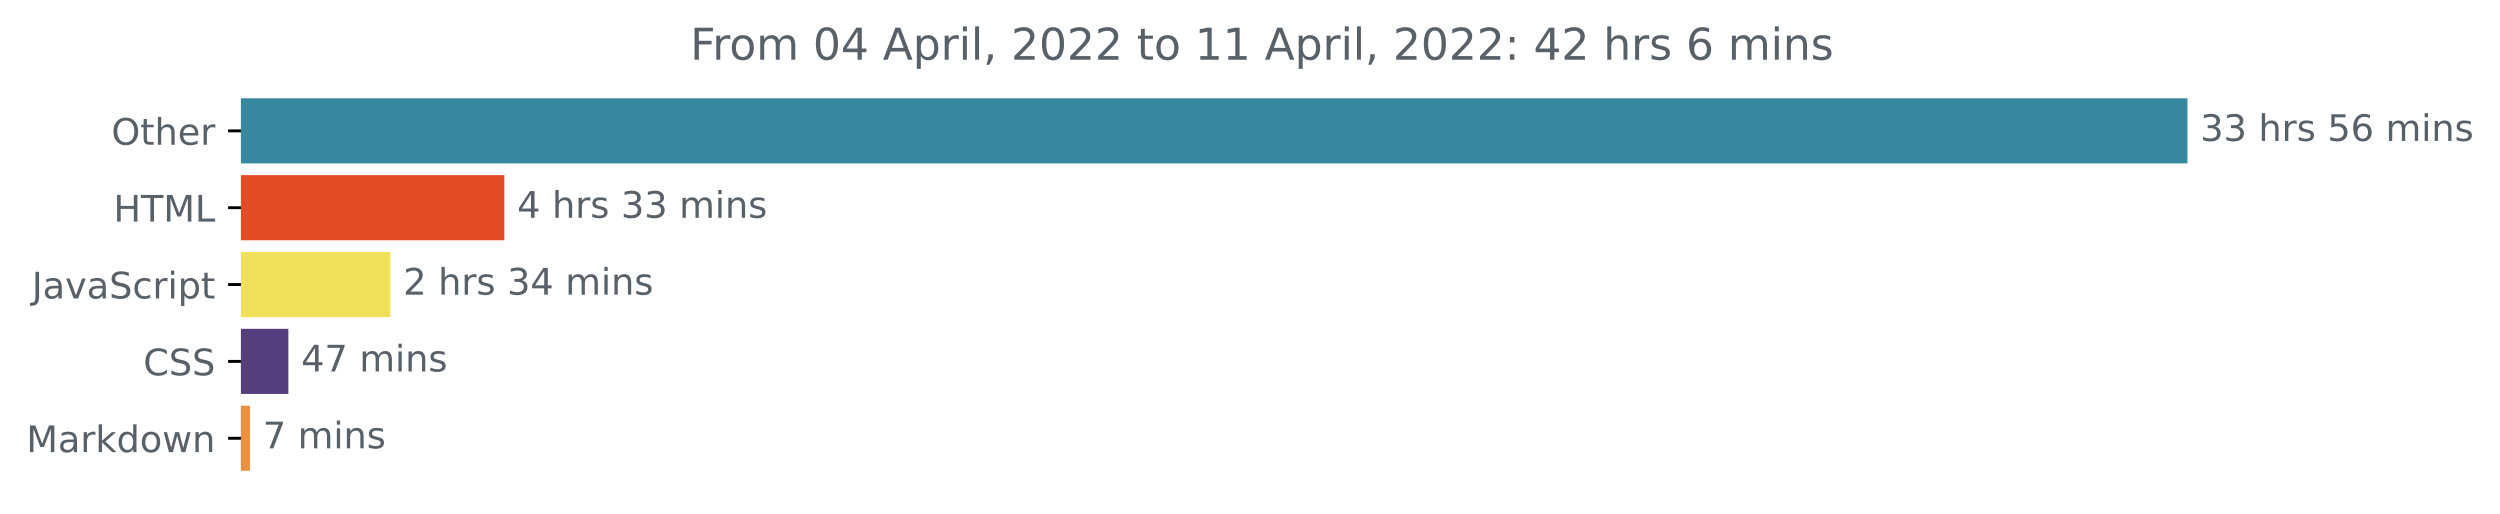
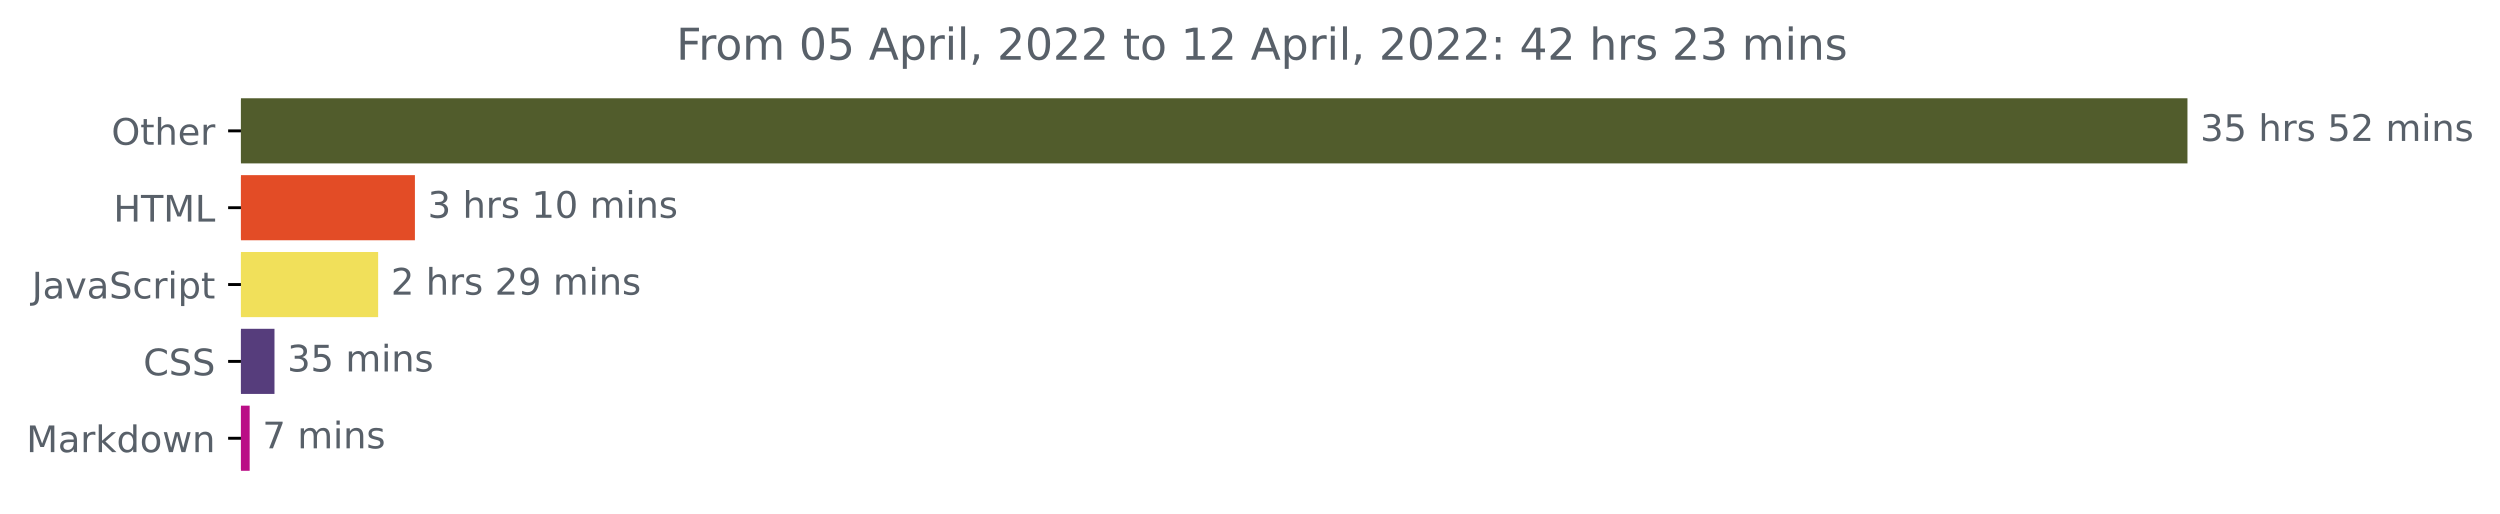
<svg xmlns="http://www.w3.org/2000/svg" xmlns:xlink="http://www.w3.org/1999/xlink" width="683.177pt" height="140.398pt" viewBox="0 0 683.177 140.398" version="1.1">
  <defs>
    <style type="text/css">*{stroke-linejoin: round; stroke-linecap: butt}</style>
  </defs>
  <g id="figure_1">
    <g id="patch_1">
      <path d="M 0 140.398  L 683.177 140.398  L 683.177 0  L 0 0  L 0 140.398  z " style="fill: none" />
    </g>
    <g id="axes_1">
      <g id="patch_2">
-         <path d="M 65.841 27.358  L 597.269 27.358  L 597.269 44.158  L 65.841 44.158  z " clip-path="url(#pdcb928e803)" style="fill: #36889e; stroke: #36889e; stroke-linejoin: miter" />
+         <path d="M 65.841 27.358  L 597.269 27.358  L 597.269 44.158  L 65.841 44.158  z " clip-path="url(#p6ead1afa50)" style="fill: #515c2c; stroke: #515c2c; stroke-linejoin: miter" />
      </g>
      <g id="patch_3">
-         <path d="M 65.841 48.358  L 137.322 48.358  L 137.322 65.158  L 65.841 65.158  z " clip-path="url(#pdcb928e803)" style="fill: #e34c26; stroke: #e34c26; stroke-linejoin: miter" />
+         <path d="M 65.841 48.358  L 112.885 48.358  L 112.885 65.158  L 65.841 65.158  z " clip-path="url(#p6ead1afa50)" style="fill: #e34c26; stroke: #e34c26; stroke-linejoin: miter" />
      </g>
      <g id="patch_4">
-         <path d="M 65.841 69.358  L 106.197 69.358  L 106.197 86.158  L 65.841 86.158  z " clip-path="url(#pdcb928e803)" style="fill: #f1e05a; stroke: #f1e05a; stroke-linejoin: miter" />
+         <path d="M 65.841 69.358  L 102.835 69.358  L 102.835 86.158  L 65.841 86.158  z " clip-path="url(#p6ead1afa50)" style="fill: #f1e05a; stroke: #f1e05a; stroke-linejoin: miter" />
      </g>
      <g id="patch_5">
-         <path d="M 65.841 90.358  L 78.304 90.358  L 78.304 107.158  L 65.841 107.158  z " clip-path="url(#pdcb928e803)" style="fill: #563d7c; stroke: #563d7c; stroke-linejoin: miter" />
+         <path d="M 65.841 90.358  L 74.508 90.358  L 74.508 107.158  L 65.841 107.158  z " clip-path="url(#p6ead1afa50)" style="fill: #563d7c; stroke: #563d7c; stroke-linejoin: miter" />
      </g>
      <g id="patch_6">
-         <path d="M 65.841 111.358  L 67.819 111.358  L 67.819 128.158  L 65.841 128.158  z " clip-path="url(#pdcb928e803)" style="fill: #ec9043; stroke: #ec9043; stroke-linejoin: miter" />
+         <path d="M 65.841 111.358  L 67.725 111.358  L 67.725 128.158  L 65.841 128.158  z " clip-path="url(#p6ead1afa50)" style="fill: #ba0e86; stroke: #ba0e86; stroke-linejoin: miter" />
      </g>
      <g id="matplotlib.axis_1" />
      <g id="matplotlib.axis_2">
        <g id="ytick_1">
          <g id="line2d_1">
            <defs>
-               <path id="mec43a45e48" d="M 0 0  L -3.5 0  " style="stroke: #000000; stroke-width: 0.8" />
+               <path id="m741c362eca" d="M 0 0  L -3.5 0  " style="stroke: #000000; stroke-width: 0.8" />
            </defs>
            <g>
-               <use xlink:href="#mec43a45e48" x="65.841" y="35.758" style="stroke: #000000; stroke-width: 0.8" />
+               <use xlink:href="#m741c362eca" x="65.841" y="35.758" style="stroke: #000000; stroke-width: 0.8" />
            </g>
          </g>
          <g id="text_1">
            <g style="fill: #586069" transform="translate(30.44687 39.55734)scale(0.1 -0.1)">
              <defs>
                <path id="DejaVuSans-4f" d="M 2522 4238  Q 1834 4238 1429 3725  Q 1025 3213 1025 2328  Q 1025 1447 1429 934  Q 1834 422 2522 422  Q 3209 422 3611 934  Q 4013 1447 4013 2328  Q 4013 3213 3611 3725  Q 3209 4238 2522 4238  z M 2522 4750  Q 3503 4750 4090 4092  Q 4678 3434 4678 2328  Q 4678 1225 4090 567  Q 3503 -91 2522 -91  Q 1538 -91 948 565  Q 359 1222 359 2328  Q 359 3434 948 4092  Q 1538 4750 2522 4750  z " transform="scale(0.015625)" />
                <path id="DejaVuSans-74" d="M 1172 4494  L 1172 3500  L 2356 3500  L 2356 3053  L 1172 3053  L 1172 1153  Q 1172 725 1289 603  Q 1406 481 1766 481  L 2356 481  L 2356 0  L 1766 0  Q 1100 0 847 248  Q 594 497 594 1153  L 594 3053  L 172 3053  L 172 3500  L 594 3500  L 594 4494  L 1172 4494  z " transform="scale(0.015625)" />
                <path id="DejaVuSans-68" d="M 3513 2113  L 3513 0  L 2938 0  L 2938 2094  Q 2938 2591 2744 2837  Q 2550 3084 2163 3084  Q 1697 3084 1428 2787  Q 1159 2491 1159 1978  L 1159 0  L 581 0  L 581 4863  L 1159 4863  L 1159 2956  Q 1366 3272 1645 3428  Q 1925 3584 2291 3584  Q 2894 3584 3203 3211  Q 3513 2838 3513 2113  z " transform="scale(0.015625)" />
                <path id="DejaVuSans-65" d="M 3597 1894  L 3597 1613  L 953 1613  Q 991 1019 1311 708  Q 1631 397 2203 397  Q 2534 397 2845 478  Q 3156 559 3463 722  L 3463 178  Q 3153 47 2828 -22  Q 2503 -91 2169 -91  Q 1331 -91 842 396  Q 353 884 353 1716  Q 353 2575 817 3079  Q 1281 3584 2069 3584  Q 2775 3584 3186 3129  Q 3597 2675 3597 1894  z M 3022 2063  Q 3016 2534 2758 2815  Q 2500 3097 2075 3097  Q 1594 3097 1305 2825  Q 1016 2553 972 2059  L 3022 2063  z " transform="scale(0.015625)" />
                <path id="DejaVuSans-72" d="M 2631 2963  Q 2534 3019 2420 3045  Q 2306 3072 2169 3072  Q 1681 3072 1420 2755  Q 1159 2438 1159 1844  L 1159 0  L 581 0  L 581 3500  L 1159 3500  L 1159 2956  Q 1341 3275 1631 3429  Q 1922 3584 2338 3584  Q 2397 3584 2469 3576  Q 2541 3569 2628 3553  L 2631 2963  z " transform="scale(0.015625)" />
              </defs>
              <use xlink:href="#DejaVuSans-4f" />
              <use xlink:href="#DejaVuSans-74" x="78.711" />
              <use xlink:href="#DejaVuSans-68" x="117.92" />
              <use xlink:href="#DejaVuSans-65" x="181.299" />
              <use xlink:href="#DejaVuSans-72" x="242.822" />
            </g>
          </g>
        </g>
        <g id="ytick_2">
          <g id="line2d_2">
            <g>
-               <use xlink:href="#mec43a45e48" x="65.841" y="56.758" style="stroke: #000000; stroke-width: 0.8" />
+               <use xlink:href="#m741c362eca" x="65.841" y="56.758" style="stroke: #000000; stroke-width: 0.8" />
            </g>
          </g>
          <g id="text_2">
            <g style="fill: #586069" transform="translate(31.0125 60.55734)scale(0.1 -0.1)">
              <defs>
                <path id="DejaVuSans-48" d="M 628 4666  L 1259 4666  L 1259 2753  L 3553 2753  L 3553 4666  L 4184 4666  L 4184 0  L 3553 0  L 3553 2222  L 1259 2222  L 1259 0  L 628 0  L 628 4666  z " transform="scale(0.015625)" />
                <path id="DejaVuSans-54" d="M -19 4666  L 3928 4666  L 3928 4134  L 2272 4134  L 2272 0  L 1638 0  L 1638 4134  L -19 4134  L -19 4666  z " transform="scale(0.015625)" />
                <path id="DejaVuSans-4d" d="M 628 4666  L 1569 4666  L 2759 1491  L 3956 4666  L 4897 4666  L 4897 0  L 4281 0  L 4281 4097  L 3078 897  L 2444 897  L 1241 4097  L 1241 0  L 628 0  L 628 4666  z " transform="scale(0.015625)" />
                <path id="DejaVuSans-4c" d="M 628 4666  L 1259 4666  L 1259 531  L 3531 531  L 3531 0  L 628 0  L 628 4666  z " transform="scale(0.015625)" />
              </defs>
              <use xlink:href="#DejaVuSans-48" />
              <use xlink:href="#DejaVuSans-54" x="75.195" />
              <use xlink:href="#DejaVuSans-4d" x="136.279" />
              <use xlink:href="#DejaVuSans-4c" x="222.559" />
            </g>
          </g>
        </g>
        <g id="ytick_3">
          <g id="line2d_3">
            <g>
-               <use xlink:href="#mec43a45e48" x="65.841" y="77.758" style="stroke: #000000; stroke-width: 0.8" />
+               <use xlink:href="#m741c362eca" x="65.841" y="77.758" style="stroke: #000000; stroke-width: 0.8" />
            </g>
          </g>
          <g id="text_3">
            <g style="fill: #586069" transform="translate(8.710938 81.55734)scale(0.1 -0.1)">
              <defs>
                <path id="DejaVuSans-4a" d="M 628 4666  L 1259 4666  L 1259 325  Q 1259 -519 939 -900  Q 619 -1281 -91 -1281  L -331 -1281  L -331 -750  L -134 -750  Q 284 -750 456 -515  Q 628 -281 628 325  L 628 4666  z " transform="scale(0.015625)" />
                <path id="DejaVuSans-61" d="M 2194 1759  Q 1497 1759 1228 1600  Q 959 1441 959 1056  Q 959 750 1161 570  Q 1363 391 1709 391  Q 2188 391 2477 730  Q 2766 1069 2766 1631  L 2766 1759  L 2194 1759  z M 3341 1997  L 3341 0  L 2766 0  L 2766 531  Q 2569 213 2275 61  Q 1981 -91 1556 -91  Q 1019 -91 701 211  Q 384 513 384 1019  Q 384 1609 779 1909  Q 1175 2209 1959 2209  L 2766 2209  L 2766 2266  Q 2766 2663 2505 2880  Q 2244 3097 1772 3097  Q 1472 3097 1187 3025  Q 903 2953 641 2809  L 641 3341  Q 956 3463 1253 3523  Q 1550 3584 1831 3584  Q 2591 3584 2966 3190  Q 3341 2797 3341 1997  z " transform="scale(0.015625)" />
                <path id="DejaVuSans-76" d="M 191 3500  L 800 3500  L 1894 563  L 2988 3500  L 3597 3500  L 2284 0  L 1503 0  L 191 3500  z " transform="scale(0.015625)" />
                <path id="DejaVuSans-53" d="M 3425 4513  L 3425 3897  Q 3066 4069 2747 4153  Q 2428 4238 2131 4238  Q 1616 4238 1336 4038  Q 1056 3838 1056 3469  Q 1056 3159 1242 3001  Q 1428 2844 1947 2747  L 2328 2669  Q 3034 2534 3370 2195  Q 3706 1856 3706 1288  Q 3706 609 3251 259  Q 2797 -91 1919 -91  Q 1588 -91 1214 -16  Q 841 59 441 206  L 441 856  Q 825 641 1194 531  Q 1563 422 1919 422  Q 2459 422 2753 634  Q 3047 847 3047 1241  Q 3047 1584 2836 1778  Q 2625 1972 2144 2069  L 1759 2144  Q 1053 2284 737 2584  Q 422 2884 422 3419  Q 422 4038 858 4394  Q 1294 4750 2059 4750  Q 2388 4750 2728 4690  Q 3069 4631 3425 4513  z " transform="scale(0.015625)" />
                <path id="DejaVuSans-63" d="M 3122 3366  L 3122 2828  Q 2878 2963 2633 3030  Q 2388 3097 2138 3097  Q 1578 3097 1268 2742  Q 959 2388 959 1747  Q 959 1106 1268 751  Q 1578 397 2138 397  Q 2388 397 2633 464  Q 2878 531 3122 666  L 3122 134  Q 2881 22 2623 -34  Q 2366 -91 2075 -91  Q 1284 -91 818 406  Q 353 903 353 1747  Q 353 2603 823 3093  Q 1294 3584 2113 3584  Q 2378 3584 2631 3529  Q 2884 3475 3122 3366  z " transform="scale(0.015625)" />
                <path id="DejaVuSans-69" d="M 603 3500  L 1178 3500  L 1178 0  L 603 0  L 603 3500  z M 603 4863  L 1178 4863  L 1178 4134  L 603 4134  L 603 4863  z " transform="scale(0.015625)" />
                <path id="DejaVuSans-70" d="M 1159 525  L 1159 -1331  L 581 -1331  L 581 3500  L 1159 3500  L 1159 2969  Q 1341 3281 1617 3432  Q 1894 3584 2278 3584  Q 2916 3584 3314 3078  Q 3713 2572 3713 1747  Q 3713 922 3314 415  Q 2916 -91 2278 -91  Q 1894 -91 1617 61  Q 1341 213 1159 525  z M 3116 1747  Q 3116 2381 2855 2742  Q 2594 3103 2138 3103  Q 1681 3103 1420 2742  Q 1159 2381 1159 1747  Q 1159 1113 1420 752  Q 1681 391 2138 391  Q 2594 391 2855 752  Q 3116 1113 3116 1747  z " transform="scale(0.015625)" />
              </defs>
              <use xlink:href="#DejaVuSans-4a" />
              <use xlink:href="#DejaVuSans-61" x="29.492" />
              <use xlink:href="#DejaVuSans-76" x="90.771" />
              <use xlink:href="#DejaVuSans-61" x="149.951" />
              <use xlink:href="#DejaVuSans-53" x="211.23" />
              <use xlink:href="#DejaVuSans-63" x="274.707" />
              <use xlink:href="#DejaVuSans-72" x="329.688" />
              <use xlink:href="#DejaVuSans-69" x="370.801" />
              <use xlink:href="#DejaVuSans-70" x="398.584" />
              <use xlink:href="#DejaVuSans-74" x="462.061" />
            </g>
          </g>
        </g>
        <g id="ytick_4">
          <g id="line2d_4">
            <g>
-               <use xlink:href="#mec43a45e48" x="65.841" y="98.758" style="stroke: #000000; stroke-width: 0.8" />
+               <use xlink:href="#m741c362eca" x="65.841" y="98.758" style="stroke: #000000; stroke-width: 0.8" />
            </g>
          </g>
          <g id="text_4">
            <g style="fill: #586069" transform="translate(39.16094 102.5573)scale(0.1 -0.1)">
              <defs>
                <path id="DejaVuSans-43" d="M 4122 4306  L 4122 3641  Q 3803 3938 3442 4084  Q 3081 4231 2675 4231  Q 1875 4231 1450 3742  Q 1025 3253 1025 2328  Q 1025 1406 1450 917  Q 1875 428 2675 428  Q 3081 428 3442 575  Q 3803 722 4122 1019  L 4122 359  Q 3791 134 3420 21  Q 3050 -91 2638 -91  Q 1578 -91 968 557  Q 359 1206 359 2328  Q 359 3453 968 4101  Q 1578 4750 2638 4750  Q 3056 4750 3426 4639  Q 3797 4528 4122 4306  z " transform="scale(0.015625)" />
              </defs>
              <use xlink:href="#DejaVuSans-43" />
              <use xlink:href="#DejaVuSans-53" x="69.824" />
              <use xlink:href="#DejaVuSans-53" x="133.301" />
            </g>
          </g>
        </g>
        <g id="ytick_5">
          <g id="line2d_5">
            <g>
-               <use xlink:href="#mec43a45e48" x="65.841" y="119.758" style="stroke: #000000; stroke-width: 0.8" />
+               <use xlink:href="#m741c362eca" x="65.841" y="119.758" style="stroke: #000000; stroke-width: 0.8" />
            </g>
          </g>
          <g id="text_5">
            <g style="fill: #586069" transform="translate(7.2 123.5573)scale(0.1 -0.1)">
              <defs>
                <path id="DejaVuSans-6b" d="M 581 4863  L 1159 4863  L 1159 1991  L 2875 3500  L 3609 3500  L 1753 1863  L 3688 0  L 2938 0  L 1159 1709  L 1159 0  L 581 0  L 581 4863  z " transform="scale(0.015625)" />
                <path id="DejaVuSans-64" d="M 2906 2969  L 2906 4863  L 3481 4863  L 3481 0  L 2906 0  L 2906 525  Q 2725 213 2448 61  Q 2172 -91 1784 -91  Q 1150 -91 751 415  Q 353 922 353 1747  Q 353 2572 751 3078  Q 1150 3584 1784 3584  Q 2172 3584 2448 3432  Q 2725 3281 2906 2969  z M 947 1747  Q 947 1113 1208 752  Q 1469 391 1925 391  Q 2381 391 2643 752  Q 2906 1113 2906 1747  Q 2906 2381 2643 2742  Q 2381 3103 1925 3103  Q 1469 3103 1208 2742  Q 947 2381 947 1747  z " transform="scale(0.015625)" />
                <path id="DejaVuSans-6f" d="M 1959 3097  Q 1497 3097 1228 2736  Q 959 2375 959 1747  Q 959 1119 1226 758  Q 1494 397 1959 397  Q 2419 397 2687 759  Q 2956 1122 2956 1747  Q 2956 2369 2687 2733  Q 2419 3097 1959 3097  z M 1959 3584  Q 2709 3584 3137 3096  Q 3566 2609 3566 1747  Q 3566 888 3137 398  Q 2709 -91 1959 -91  Q 1206 -91 779 398  Q 353 888 353 1747  Q 353 2609 779 3096  Q 1206 3584 1959 3584  z " transform="scale(0.015625)" />
                <path id="DejaVuSans-77" d="M 269 3500  L 844 3500  L 1563 769  L 2278 3500  L 2956 3500  L 3675 769  L 4391 3500  L 4966 3500  L 4050 0  L 3372 0  L 2619 2869  L 1863 0  L 1184 0  L 269 3500  z " transform="scale(0.015625)" />
                <path id="DejaVuSans-6e" d="M 3513 2113  L 3513 0  L 2938 0  L 2938 2094  Q 2938 2591 2744 2837  Q 2550 3084 2163 3084  Q 1697 3084 1428 2787  Q 1159 2491 1159 1978  L 1159 0  L 581 0  L 581 3500  L 1159 3500  L 1159 2956  Q 1366 3272 1645 3428  Q 1925 3584 2291 3584  Q 2894 3584 3203 3211  Q 3513 2838 3513 2113  z " transform="scale(0.015625)" />
              </defs>
              <use xlink:href="#DejaVuSans-4d" />
              <use xlink:href="#DejaVuSans-61" x="86.279" />
              <use xlink:href="#DejaVuSans-72" x="147.559" />
              <use xlink:href="#DejaVuSans-6b" x="188.672" />
              <use xlink:href="#DejaVuSans-64" x="246.582" />
              <use xlink:href="#DejaVuSans-6f" x="310.059" />
              <use xlink:href="#DejaVuSans-77" x="371.24" />
              <use xlink:href="#DejaVuSans-6e" x="453.027" />
            </g>
          </g>
        </g>
      </g>
      <g id="text_6">
        <g style="fill: #586069" transform="translate(601.2692 38.5175)scale(0.1 -0.1)">
          <defs>
            <path id="DejaVuSans-33" d="M 2597 2516  Q 3050 2419 3304 2112  Q 3559 1806 3559 1356  Q 3559 666 3084 287  Q 2609 -91 1734 -91  Q 1441 -91 1130 -33  Q 819 25 488 141  L 488 750  Q 750 597 1062 519  Q 1375 441 1716 441  Q 2309 441 2620 675  Q 2931 909 2931 1356  Q 2931 1769 2642 2001  Q 2353 2234 1838 2234  L 1294 2234  L 1294 2753  L 1863 2753  Q 2328 2753 2575 2939  Q 2822 3125 2822 3475  Q 2822 3834 2567 4026  Q 2313 4219 1838 4219  Q 1578 4219 1281 4162  Q 984 4106 628 3988  L 628 4550  Q 988 4650 1302 4700  Q 1616 4750 1894 4750  Q 2613 4750 3031 4423  Q 3450 4097 3450 3541  Q 3450 3153 3228 2886  Q 3006 2619 2597 2516  z " transform="scale(0.015625)" />
+             <path id="DejaVuSans-35" d="M 691 4666  L 3169 4666  L 3169 4134  L 1269 4134  L 1269 2991  Q 1406 3038 1543 3061  Q 1681 3084 1819 3084  Q 2600 3084 3056 2656  Q 3513 2228 3513 1497  Q 3513 744 3044 326  Q 2575 -91 1722 -91  Q 1428 -91 1123 -41  Q 819 9 494 109  L 494 744  Q 775 591 1075 516  Q 1375 441 1709 441  Q 2250 441 2565 725  Q 2881 1009 2881 1497  Q 2881 1984 2565 2268  Q 2250 2553 1709 2553  Q 1456 2553 1204 2497  Q 953 2441 691 2322  L 691 4666  z " transform="scale(0.015625)" />
            <path id="DejaVuSans-20" transform="scale(0.015625)" />
            <path id="DejaVuSans-73" d="M 2834 3397  L 2834 2853  Q 2591 2978 2328 3040  Q 2066 3103 1784 3103  Q 1356 3103 1142 2972  Q 928 2841 928 2578  Q 928 2378 1081 2264  Q 1234 2150 1697 2047  L 1894 2003  Q 2506 1872 2764 1633  Q 3022 1394 3022 966  Q 3022 478 2636 193  Q 2250 -91 1575 -91  Q 1294 -91 989 -36  Q 684 19 347 128  L 347 722  Q 666 556 975 473  Q 1284 391 1588 391  Q 1994 391 2212 530  Q 2431 669 2431 922  Q 2431 1156 2273 1281  Q 2116 1406 1581 1522  L 1381 1569  Q 847 1681 609 1914  Q 372 2147 372 2553  Q 372 3047 722 3315  Q 1072 3584 1716 3584  Q 2034 3584 2315 3537  Q 2597 3491 2834 3397  z " transform="scale(0.015625)" />
-             <path id="DejaVuSans-35" d="M 691 4666  L 3169 4666  L 3169 4134  L 1269 4134  L 1269 2991  Q 1406 3038 1543 3061  Q 1681 3084 1819 3084  Q 2600 3084 3056 2656  Q 3513 2228 3513 1497  Q 3513 744 3044 326  Q 2575 -91 1722 -91  Q 1428 -91 1123 -41  Q 819 9 494 109  L 494 744  Q 775 591 1075 516  Q 1375 441 1709 441  Q 2250 441 2565 725  Q 2881 1009 2881 1497  Q 2881 1984 2565 2268  Q 2250 2553 1709 2553  Q 1456 2553 1204 2497  Q 953 2441 691 2322  L 691 4666  z " transform="scale(0.015625)" />
-             <path id="DejaVuSans-36" d="M 2113 2584  Q 1688 2584 1439 2293  Q 1191 2003 1191 1497  Q 1191 994 1439 701  Q 1688 409 2113 409  Q 2538 409 2786 701  Q 3034 994 3034 1497  Q 3034 2003 2786 2293  Q 2538 2584 2113 2584  z M 3366 4563  L 3366 3988  Q 3128 4100 2886 4159  Q 2644 4219 2406 4219  Q 1781 4219 1451 3797  Q 1122 3375 1075 2522  Q 1259 2794 1537 2939  Q 1816 3084 2150 3084  Q 2853 3084 3261 2657  Q 3669 2231 3669 1497  Q 3669 778 3244 343  Q 2819 -91 2113 -91  Q 1303 -91 875 529  Q 447 1150 447 2328  Q 447 3434 972 4092  Q 1497 4750 2381 4750  Q 2619 4750 2861 4703  Q 3103 4656 3366 4563  z " transform="scale(0.015625)" />
+             <path id="DejaVuSans-32" d="M 1228 531  L 3431 531  L 3431 0  L 469 0  L 469 531  Q 828 903 1448 1529  Q 2069 2156 2228 2338  Q 2531 2678 2651 2914  Q 2772 3150 2772 3378  Q 2772 3750 2511 3984  Q 2250 4219 1831 4219  Q 1534 4219 1204 4116  Q 875 4013 500 3803  L 500 4441  Q 881 4594 1212 4672  Q 1544 4750 1819 4750  Q 2544 4750 2975 4387  Q 3406 4025 3406 3419  Q 3406 3131 3298 2873  Q 3191 2616 2906 2266  Q 2828 2175 2409 1742  Q 1991 1309 1228 531  z " transform="scale(0.015625)" />
            <path id="DejaVuSans-6d" d="M 3328 2828  Q 3544 3216 3844 3400  Q 4144 3584 4550 3584  Q 5097 3584 5394 3201  Q 5691 2819 5691 2113  L 5691 0  L 5113 0  L 5113 2094  Q 5113 2597 4934 2840  Q 4756 3084 4391 3084  Q 3944 3084 3684 2787  Q 3425 2491 3425 1978  L 3425 0  L 2847 0  L 2847 2094  Q 2847 2600 2669 2842  Q 2491 3084 2119 3084  Q 1678 3084 1418 2786  Q 1159 2488 1159 1978  L 1159 0  L 581 0  L 581 3500  L 1159 3500  L 1159 2956  Q 1356 3278 1631 3431  Q 1906 3584 2284 3584  Q 2666 3584 2933 3390  Q 3200 3197 3328 2828  z " transform="scale(0.015625)" />
          </defs>
          <use xlink:href="#DejaVuSans-33" />
-           <use xlink:href="#DejaVuSans-33" x="63.623" />
+           <use xlink:href="#DejaVuSans-35" x="63.623" />
          <use xlink:href="#DejaVuSans-20" x="127.246" />
          <use xlink:href="#DejaVuSans-68" x="159.033" />
          <use xlink:href="#DejaVuSans-72" x="222.412" />
          <use xlink:href="#DejaVuSans-73" x="263.525" />
          <use xlink:href="#DejaVuSans-20" x="315.625" />
          <use xlink:href="#DejaVuSans-35" x="347.412" />
-           <use xlink:href="#DejaVuSans-36" x="411.035" />
+           <use xlink:href="#DejaVuSans-32" x="411.035" />
          <use xlink:href="#DejaVuSans-20" x="474.658" />
          <use xlink:href="#DejaVuSans-6d" x="506.445" />
          <use xlink:href="#DejaVuSans-69" x="603.857" />
          <use xlink:href="#DejaVuSans-6e" x="631.641" />
          <use xlink:href="#DejaVuSans-73" x="695.02" />
        </g>
      </g>
      <g id="text_7">
-         <g style="fill: #586069" transform="translate(141.322 59.5175)scale(0.1 -0.1)">
-           <defs>
-             <path id="DejaVuSans-34" d="M 2419 4116  L 825 1625  L 2419 1625  L 2419 4116  z M 2253 4666  L 3047 4666  L 3047 1625  L 3713 1625  L 3713 1100  L 3047 1100  L 3047 0  L 2419 0  L 2419 1100  L 313 1100  L 313 1709  L 2253 4666  z " transform="scale(0.015625)" />
-           </defs>
-           <use xlink:href="#DejaVuSans-34" />
+         <g style="fill: #586069" transform="translate(116.8847 59.5175)scale(0.1 -0.1)">
+           <defs>
+             <path id="DejaVuSans-31" d="M 794 531  L 1825 531  L 1825 4091  L 703 3866  L 703 4441  L 1819 4666  L 2450 4666  L 2450 531  L 3481 531  L 3481 0  L 794 0  L 794 531  z " transform="scale(0.015625)" />
+             <path id="DejaVuSans-30" d="M 2034 4250  Q 1547 4250 1301 3770  Q 1056 3291 1056 2328  Q 1056 1369 1301 889  Q 1547 409 2034 409  Q 2525 409 2770 889  Q 3016 1369 3016 2328  Q 3016 3291 2770 3770  Q 2525 4250 2034 4250  z M 2034 4750  Q 2819 4750 3233 4129  Q 3647 3509 3647 2328  Q 3647 1150 3233 529  Q 2819 -91 2034 -91  Q 1250 -91 836 529  Q 422 1150 422 2328  Q 422 3509 836 4129  Q 1250 4750 2034 4750  z " transform="scale(0.015625)" />
+           </defs>
+           <use xlink:href="#DejaVuSans-33" />
          <use xlink:href="#DejaVuSans-20" x="63.623" />
          <use xlink:href="#DejaVuSans-68" x="95.41" />
          <use xlink:href="#DejaVuSans-72" x="158.789" />
          <use xlink:href="#DejaVuSans-73" x="199.902" />
          <use xlink:href="#DejaVuSans-20" x="252.002" />
-           <use xlink:href="#DejaVuSans-33" x="283.789" />
-           <use xlink:href="#DejaVuSans-33" x="347.412" />
+           <use xlink:href="#DejaVuSans-31" x="283.789" />
+           <use xlink:href="#DejaVuSans-30" x="347.412" />
          <use xlink:href="#DejaVuSans-20" x="411.035" />
          <use xlink:href="#DejaVuSans-6d" x="442.822" />
          <use xlink:href="#DejaVuSans-69" x="540.234" />
          <use xlink:href="#DejaVuSans-6e" x="568.018" />
          <use xlink:href="#DejaVuSans-73" x="631.396" />
        </g>
      </g>
      <g id="text_8">
-         <g style="fill: #586069" transform="translate(110.1973 80.5175)scale(0.1 -0.1)">
-           <defs>
-             <path id="DejaVuSans-32" d="M 1228 531  L 3431 531  L 3431 0  L 469 0  L 469 531  Q 828 903 1448 1529  Q 2069 2156 2228 2338  Q 2531 2678 2651 2914  Q 2772 3150 2772 3378  Q 2772 3750 2511 3984  Q 2250 4219 1831 4219  Q 1534 4219 1204 4116  Q 875 4013 500 3803  L 500 4441  Q 881 4594 1212 4672  Q 1544 4750 1819 4750  Q 2544 4750 2975 4387  Q 3406 4025 3406 3419  Q 3406 3131 3298 2873  Q 3191 2616 2906 2266  Q 2828 2175 2409 1742  Q 1991 1309 1228 531  z " transform="scale(0.015625)" />
+         <g style="fill: #586069" transform="translate(106.8352 80.5175)scale(0.1 -0.1)">
+           <defs>
+             <path id="DejaVuSans-39" d="M 703 97  L 703 672  Q 941 559 1184 500  Q 1428 441 1663 441  Q 2288 441 2617 861  Q 2947 1281 2994 2138  Q 2813 1869 2534 1725  Q 2256 1581 1919 1581  Q 1219 1581 811 2004  Q 403 2428 403 3163  Q 403 3881 828 4315  Q 1253 4750 1959 4750  Q 2769 4750 3195 4129  Q 3622 3509 3622 2328  Q 3622 1225 3098 567  Q 2575 -91 1691 -91  Q 1453 -91 1209 -44  Q 966 3 703 97  z M 1959 2075  Q 2384 2075 2632 2365  Q 2881 2656 2881 3163  Q 2881 3666 2632 3958  Q 2384 4250 1959 4250  Q 1534 4250 1286 3958  Q 1038 3666 1038 3163  Q 1038 2656 1286 2365  Q 1534 2075 1959 2075  z " transform="scale(0.015625)" />
          </defs>
          <use xlink:href="#DejaVuSans-32" />
          <use xlink:href="#DejaVuSans-20" x="63.623" />
          <use xlink:href="#DejaVuSans-68" x="95.41" />
          <use xlink:href="#DejaVuSans-72" x="158.789" />
          <use xlink:href="#DejaVuSans-73" x="199.902" />
          <use xlink:href="#DejaVuSans-20" x="252.002" />
-           <use xlink:href="#DejaVuSans-33" x="283.789" />
-           <use xlink:href="#DejaVuSans-34" x="347.412" />
+           <use xlink:href="#DejaVuSans-32" x="283.789" />
+           <use xlink:href="#DejaVuSans-39" x="347.412" />
          <use xlink:href="#DejaVuSans-20" x="411.035" />
          <use xlink:href="#DejaVuSans-6d" x="442.822" />
          <use xlink:href="#DejaVuSans-69" x="540.234" />
          <use xlink:href="#DejaVuSans-6e" x="568.018" />
          <use xlink:href="#DejaVuSans-73" x="631.396" />
        </g>
      </g>
      <g id="text_9">
-         <g style="fill: #586069" transform="translate(82.30371 101.5175)scale(0.1 -0.1)">
-           <defs>
-             <path id="DejaVuSans-37" d="M 525 4666  L 3525 4666  L 3525 4397  L 1831 0  L 1172 0  L 2766 4134  L 525 4134  L 525 4666  z " transform="scale(0.015625)" />
-           </defs>
-           <use xlink:href="#DejaVuSans-34" />
-           <use xlink:href="#DejaVuSans-37" x="63.623" />
+         <g style="fill: #586069" transform="translate(78.50829 101.5175)scale(0.1 -0.1)">
+           <use xlink:href="#DejaVuSans-33" />
+           <use xlink:href="#DejaVuSans-35" x="63.623" />
          <use xlink:href="#DejaVuSans-20" x="127.246" />
          <use xlink:href="#DejaVuSans-6d" x="159.033" />
          <use xlink:href="#DejaVuSans-69" x="256.445" />
          <use xlink:href="#DejaVuSans-6e" x="284.229" />
          <use xlink:href="#DejaVuSans-73" x="347.607" />
        </g>
      </g>
      <g id="text_10">
-         <g style="fill: #586069" transform="translate(71.81889 122.5175)scale(0.1 -0.1)">
+         <g style="fill: #586069" transform="translate(71.7249 122.5175)scale(0.1 -0.1)">
+           <defs>
+             <path id="DejaVuSans-37" d="M 525 4666  L 3525 4666  L 3525 4397  L 1831 0  L 1172 0  L 2766 4134  L 525 4134  L 525 4666  z " transform="scale(0.015625)" />
+           </defs>
          <use xlink:href="#DejaVuSans-37" />
          <use xlink:href="#DejaVuSans-20" x="63.623" />
          <use xlink:href="#DejaVuSans-6d" x="95.41" />
          <use xlink:href="#DejaVuSans-69" x="192.822" />
          <use xlink:href="#DejaVuSans-6e" x="220.605" />
          <use xlink:href="#DejaVuSans-73" x="283.984" />
        </g>
      </g>
      <g id="text_11">
-         <g style="fill: #586069" transform="translate(188.6194 16.31812)scale(0.12 -0.12)">
+         <g style="fill: #586069" transform="translate(184.8019 16.31812)scale(0.12 -0.12)">
          <defs>
            <path id="DejaVuSans-46" d="M 628 4666  L 3309 4666  L 3309 4134  L 1259 4134  L 1259 2759  L 3109 2759  L 3109 2228  L 1259 2228  L 1259 0  L 628 0  L 628 4666  z " transform="scale(0.015625)" />
-             <path id="DejaVuSans-30" d="M 2034 4250  Q 1547 4250 1301 3770  Q 1056 3291 1056 2328  Q 1056 1369 1301 889  Q 1547 409 2034 409  Q 2525 409 2770 889  Q 3016 1369 3016 2328  Q 3016 3291 2770 3770  Q 2525 4250 2034 4250  z M 2034 4750  Q 2819 4750 3233 4129  Q 3647 3509 3647 2328  Q 3647 1150 3233 529  Q 2819 -91 2034 -91  Q 1250 -91 836 529  Q 422 1150 422 2328  Q 422 3509 836 4129  Q 1250 4750 2034 4750  z " transform="scale(0.015625)" />
            <path id="DejaVuSans-41" d="M 2188 4044  L 1331 1722  L 3047 1722  L 2188 4044  z M 1831 4666  L 2547 4666  L 4325 0  L 3669 0  L 3244 1197  L 1141 1197  L 716 0  L 50 0  L 1831 4666  z " transform="scale(0.015625)" />
            <path id="DejaVuSans-6c" d="M 603 4863  L 1178 4863  L 1178 0  L 603 0  L 603 4863  z " transform="scale(0.015625)" />
            <path id="DejaVuSans-2c" d="M 750 794  L 1409 794  L 1409 256  L 897 -744  L 494 -744  L 750 256  L 750 794  z " transform="scale(0.015625)" />
-             <path id="DejaVuSans-31" d="M 794 531  L 1825 531  L 1825 4091  L 703 3866  L 703 4441  L 1819 4666  L 2450 4666  L 2450 531  L 3481 531  L 3481 0  L 794 0  L 794 531  z " transform="scale(0.015625)" />
            <path id="DejaVuSans-3a" d="M 750 794  L 1409 794  L 1409 0  L 750 0  L 750 794  z M 750 3309  L 1409 3309  L 1409 2516  L 750 2516  L 750 3309  z " transform="scale(0.015625)" />
+             <path id="DejaVuSans-34" d="M 2419 4116  L 825 1625  L 2419 1625  L 2419 4116  z M 2253 4666  L 3047 4666  L 3047 1625  L 3713 1625  L 3713 1100  L 3047 1100  L 3047 0  L 2419 0  L 2419 1100  L 313 1100  L 313 1709  L 2253 4666  z " transform="scale(0.015625)" />
          </defs>
          <use xlink:href="#DejaVuSans-46" />
          <use xlink:href="#DejaVuSans-72" x="50.27" />
          <use xlink:href="#DejaVuSans-6f" x="89.133" />
          <use xlink:href="#DejaVuSans-6d" x="150.314" />
          <use xlink:href="#DejaVuSans-20" x="247.727" />
          <use xlink:href="#DejaVuSans-30" x="279.514" />
-           <use xlink:href="#DejaVuSans-34" x="343.137" />
+           <use xlink:href="#DejaVuSans-35" x="343.137" />
          <use xlink:href="#DejaVuSans-20" x="406.76" />
          <use xlink:href="#DejaVuSans-41" x="438.547" />
          <use xlink:href="#DejaVuSans-70" x="506.955" />
          <use xlink:href="#DejaVuSans-72" x="570.432" />
          <use xlink:href="#DejaVuSans-69" x="611.545" />
          <use xlink:href="#DejaVuSans-6c" x="639.328" />
          <use xlink:href="#DejaVuSans-2c" x="667.111" />
          <use xlink:href="#DejaVuSans-20" x="698.898" />
          <use xlink:href="#DejaVuSans-32" x="730.686" />
          <use xlink:href="#DejaVuSans-30" x="794.309" />
          <use xlink:href="#DejaVuSans-32" x="857.932" />
          <use xlink:href="#DejaVuSans-32" x="921.555" />
          <use xlink:href="#DejaVuSans-20" x="985.178" />
          <use xlink:href="#DejaVuSans-74" x="1016.965" />
          <use xlink:href="#DejaVuSans-6f" x="1056.174" />
          <use xlink:href="#DejaVuSans-20" x="1117.355" />
          <use xlink:href="#DejaVuSans-31" x="1149.143" />
-           <use xlink:href="#DejaVuSans-31" x="1212.766" />
+           <use xlink:href="#DejaVuSans-32" x="1212.766" />
          <use xlink:href="#DejaVuSans-20" x="1276.389" />
          <use xlink:href="#DejaVuSans-41" x="1308.176" />
          <use xlink:href="#DejaVuSans-70" x="1376.584" />
          <use xlink:href="#DejaVuSans-72" x="1440.061" />
          <use xlink:href="#DejaVuSans-69" x="1481.174" />
          <use xlink:href="#DejaVuSans-6c" x="1508.957" />
          <use xlink:href="#DejaVuSans-2c" x="1536.74" />
          <use xlink:href="#DejaVuSans-20" x="1568.527" />
          <use xlink:href="#DejaVuSans-32" x="1600.314" />
          <use xlink:href="#DejaVuSans-30" x="1663.938" />
          <use xlink:href="#DejaVuSans-32" x="1727.561" />
          <use xlink:href="#DejaVuSans-32" x="1791.184" />
          <use xlink:href="#DejaVuSans-3a" x="1854.807" />
          <use xlink:href="#DejaVuSans-20" x="1888.498" />
          <use xlink:href="#DejaVuSans-34" x="1920.285" />
          <use xlink:href="#DejaVuSans-32" x="1983.908" />
          <use xlink:href="#DejaVuSans-20" x="2047.531" />
          <use xlink:href="#DejaVuSans-68" x="2079.318" />
          <use xlink:href="#DejaVuSans-72" x="2142.697" />
          <use xlink:href="#DejaVuSans-73" x="2183.811" />
          <use xlink:href="#DejaVuSans-20" x="2235.91" />
-           <use xlink:href="#DejaVuSans-36" x="2267.697" />
-           <use xlink:href="#DejaVuSans-20" x="2331.32" />
-           <use xlink:href="#DejaVuSans-6d" x="2363.107" />
-           <use xlink:href="#DejaVuSans-69" x="2460.52" />
-           <use xlink:href="#DejaVuSans-6e" x="2488.303" />
-           <use xlink:href="#DejaVuSans-73" x="2551.682" />
+           <use xlink:href="#DejaVuSans-32" x="2267.697" />
+           <use xlink:href="#DejaVuSans-33" x="2331.32" />
+           <use xlink:href="#DejaVuSans-20" x="2394.943" />
+           <use xlink:href="#DejaVuSans-6d" x="2426.73" />
+           <use xlink:href="#DejaVuSans-69" x="2524.143" />
+           <use xlink:href="#DejaVuSans-6e" x="2551.926" />
+           <use xlink:href="#DejaVuSans-73" x="2615.305" />
        </g>
      </g>
    </g>
  </g>
  <defs>
-     <clipPath id="pdcb928e803">
+     <clipPath id="p6ead1afa50">
      <rect x="65.841" y="22.318" width="558" height="110.88" />
    </clipPath>
  </defs>
</svg>
